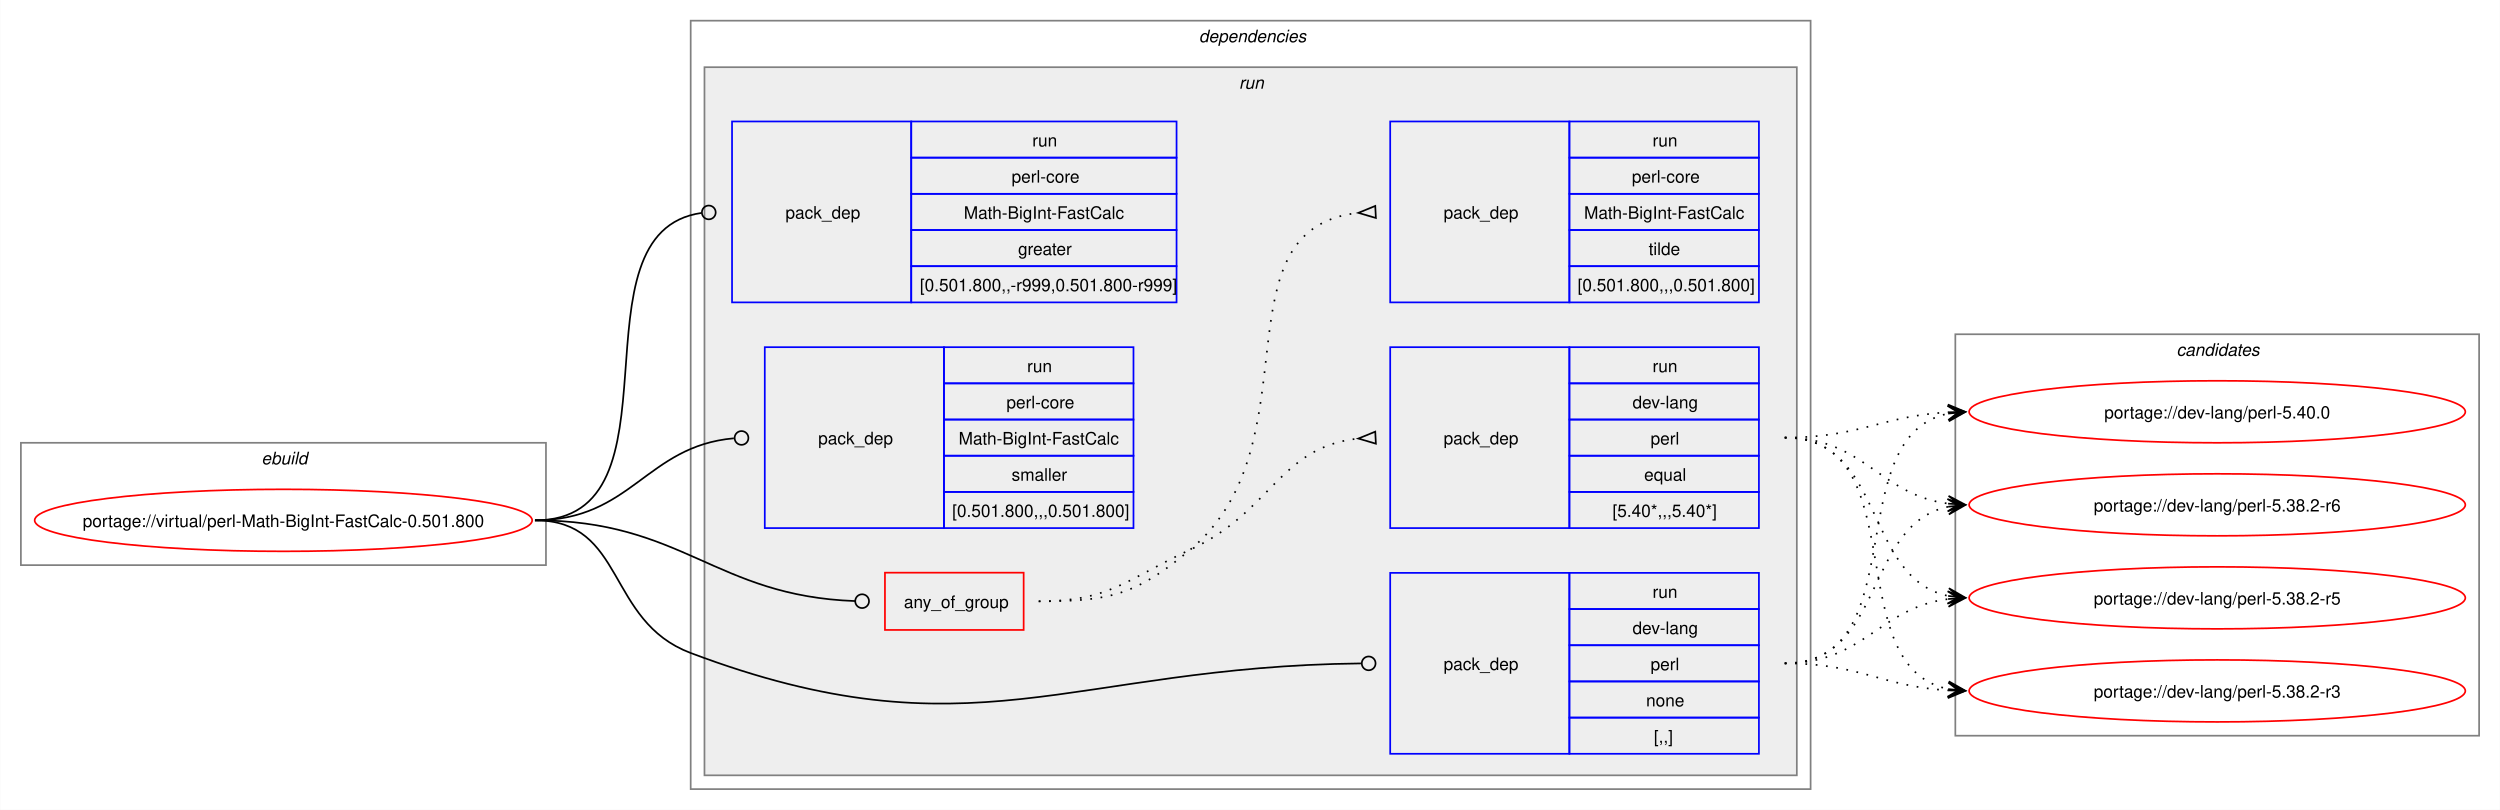
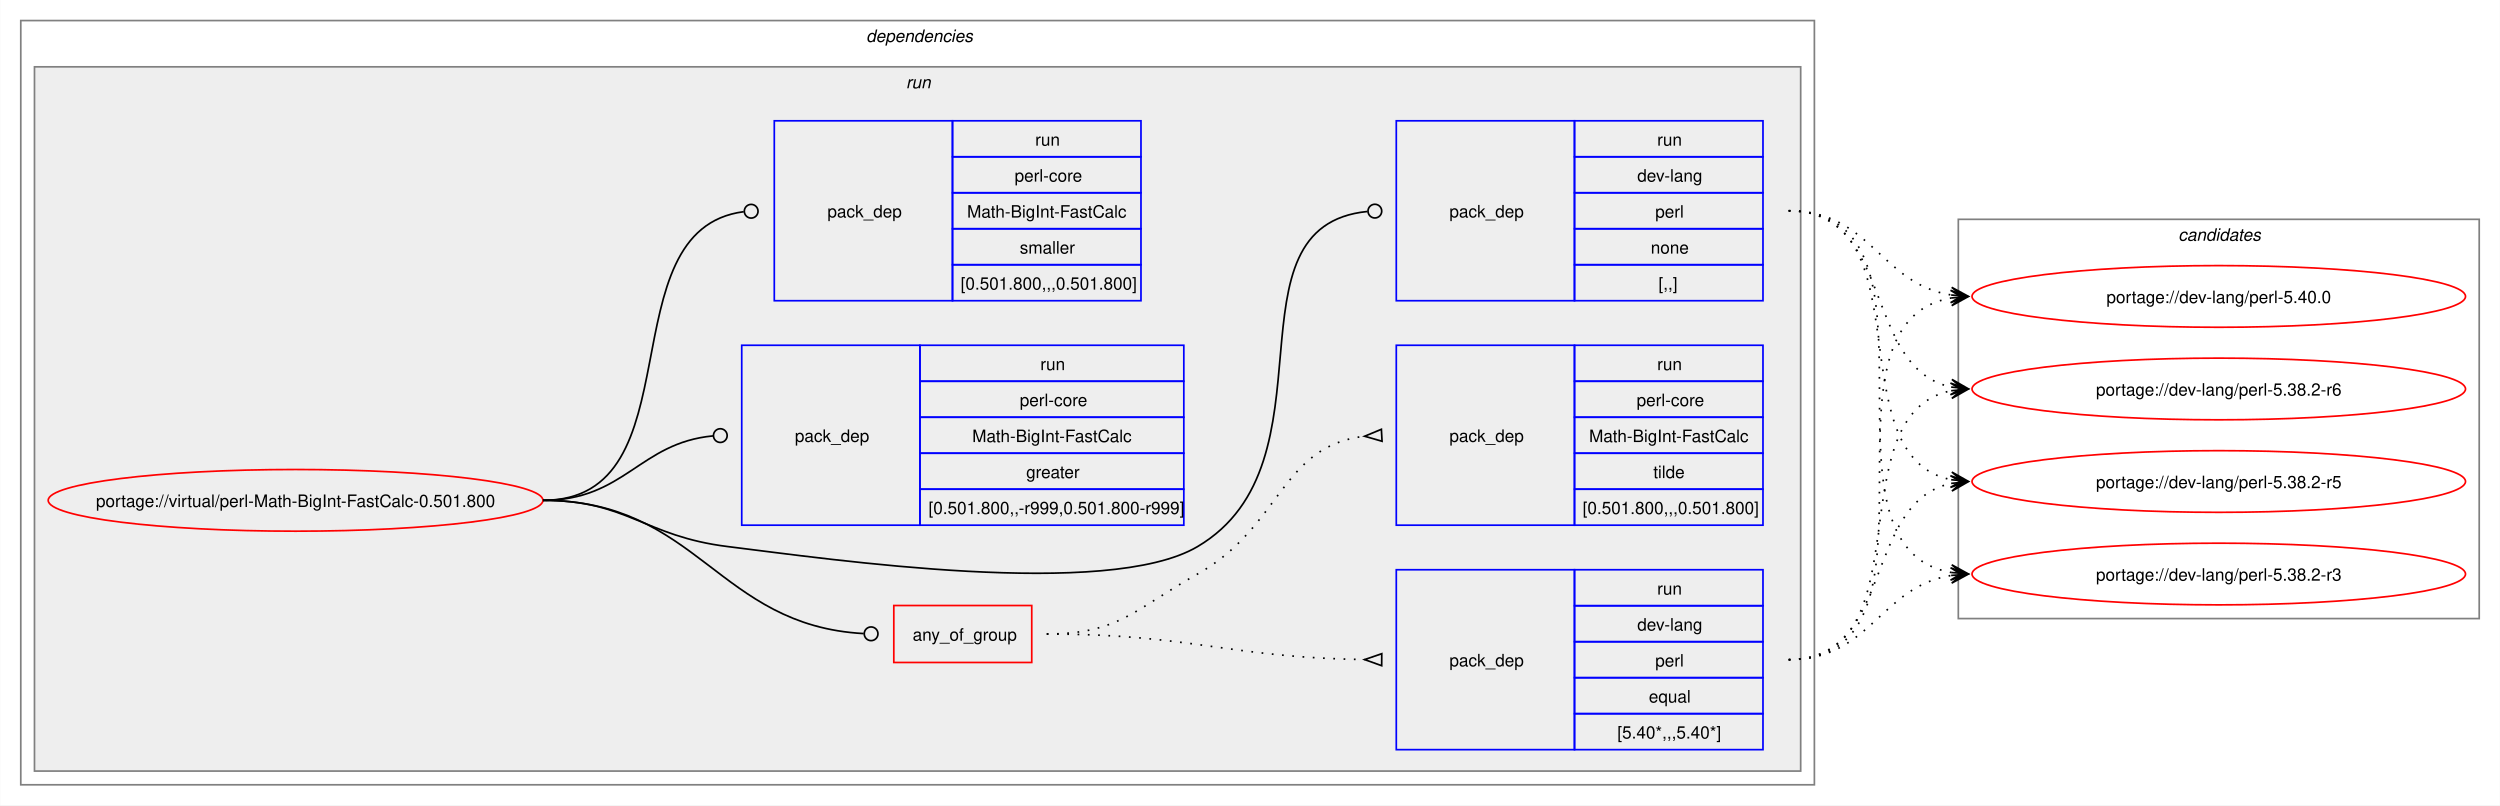
- <svg xmlns="http://www.w3.org/2000/svg" xmlns:xlink="http://www.w3.org/1999/xlink" width="1451pt" height="470pt" viewBox="0.00 0.00 1450.75 470.00">
+ <svg xmlns="http://www.w3.org/2000/svg" xmlns:xlink="http://www.w3.org/1999/xlink" width="1459pt" height="470pt" viewBox="0.00 0.00 1458.75 470.00">
  <g id="graph0" class="graph" transform="scale(1 1) rotate(0) translate(4 466)">
-     <polygon fill="white" stroke="none" points="-4,4 -4,-466 1446.75,-466 1446.75,4 -4,4" />
-     <g id="clust1" class="cluster">
-       <polygon fill="none" stroke="gray" points="8,-138 8,-209 312.75,-209 312.75,-138 8,-138" />
-       <text text-anchor="start" x="147.62" y="-196.5" font-family="Helvetica,sans-Serif" font-style="italic" font-size="10.00">ebuild</text>
-     </g>
+     <polygon fill="white" stroke="none" points="-4,4 -4,-466 1454.75,-466 1454.75,4 -4,4" />
    <g id="clust2" class="cluster">
-       <polygon fill="none" stroke="gray" points="396.75,-8 396.75,-454 1046.75,-454 1046.75,-8 396.75,-8" />
-       <text text-anchor="start" x="691.75" y="-441.5" font-family="Helvetica,sans-Serif" font-style="italic" font-size="10.00">dependencies</text>
+       <polygon fill="none" stroke="gray" points="8,-8 8,-454 1054.75,-454 1054.75,-8 8,-8" />
+       <text text-anchor="start" x="501.37" y="-441.5" font-family="Helvetica,sans-Serif" font-style="italic" font-size="10.00">dependencies</text>
    </g>
    <g id="clust5" class="cluster">
-       <polygon fill="#eeeeee" stroke="gray" points="404.75,-16 404.75,-427 1038.75,-427 1038.75,-16 404.75,-16" />
-       <text text-anchor="start" x="715" y="-414.5" font-family="Helvetica,sans-Serif" font-style="italic" font-size="10.00">run</text>
+       <polygon fill="#eeeeee" stroke="gray" points="16,-16 16,-427 1046.75,-427 1046.75,-16 16,-16" />
+       <text text-anchor="start" x="524.62" y="-414.5" font-family="Helvetica,sans-Serif" font-style="italic" font-size="10.00">run</text>
    </g>
    <g id="clust12" class="cluster">
-       <polygon fill="none" stroke="gray" points="1130.75,-39 1130.75,-272 1434.75,-272 1434.75,-39 1130.75,-39" />
-       <text text-anchor="start" x="1259.12" y="-259.5" font-family="Helvetica,sans-Serif" font-style="italic" font-size="10.00">candidates</text>
+       <polygon fill="none" stroke="gray" points="1138.75,-105 1138.75,-338 1442.75,-338 1442.75,-105 1138.75,-105" />
+       <text text-anchor="start" x="1267.12" y="-325.5" font-family="Helvetica,sans-Serif" font-style="italic" font-size="10.00">candidates</text>
    </g>
    <g id="node1" class="node">
      <g id="a_node1">
        <a xlink:href="../virtual/perl-Math-BigInt-FastCalc-0.501.800.svg" xlink:title="portage://virtual/perl-Math-BigInt-FastCalc-0.501.800">
-           <ellipse fill="none" stroke="red" cx="160.37" cy="-164" rx="144.37" ry="18" />
-           <text text-anchor="middle" x="160.37" y="-160.12" font-family="Helvetica,sans-Serif" font-size="10.00">portage://virtual/perl-Math-BigInt-FastCalc-0.501.800</text>
+           <ellipse fill="none" stroke="red" cx="168.37" cy="-174" rx="144.37" ry="18" />
+           <text text-anchor="middle" x="168.37" y="-170.12" font-family="Helvetica,sans-Serif" font-size="10.00">portage://virtual/perl-Math-BigInt-FastCalc-0.501.800</text>
        </a>
      </g>
    </g>
    <g id="node2" class="node">
-       <polygon fill="none" stroke="red" points="509.5,-100.38 509.5,-133.62 590,-133.62 590,-100.38 509.5,-100.38" />
-       <text text-anchor="start" x="520.5" y="-113.12" font-family="Helvetica,sans-Serif" font-size="10.00">any_of_group</text>
+       <polygon fill="none" stroke="red" points="517.5,-79.38 517.5,-112.62 598,-112.62 598,-79.38 517.5,-79.38" />
+       <text text-anchor="start" x="528.5" y="-92.12" font-family="Helvetica,sans-Serif" font-size="10.00">any_of_group</text>
    </g>
    <g id="edge3" class="edge">
-       <path fill="none" stroke="black" d="M306.37,-164C392.3,-164 410.69,-120.07 492.13,-117.15" />
-       <ellipse fill="none" stroke="black" cx="496.25" cy="-117.08" rx="4" ry="4" />
+       <path fill="none" stroke="black" d="M312.75,-174C403.48,-174 414.36,-100.95 499.94,-96.24" />
+       <ellipse fill="none" stroke="black" cx="504.25" cy="-96.12" rx="4" ry="4" />
    </g>
    <g id="node5" class="node">
-       <polygon fill="none" stroke="blue" points="802.75,-28.5 802.75,-133.5 906.75,-133.5 906.75,-28.5 802.75,-28.5" />
-       <text text-anchor="start" x="833.75" y="-77.12" font-family="Helvetica,sans-Serif" font-size="10.00">pack_dep</text>
-       <polygon fill="none" stroke="blue" points="906.75,-112.5 906.75,-133.5 1016.75,-133.5 1016.75,-112.5 906.75,-112.5" />
-       <text text-anchor="start" x="955" y="-119" font-family="Helvetica,sans-Serif" font-size="10.00">run</text>
-       <polygon fill="none" stroke="blue" points="906.75,-91.5 906.75,-112.5 1016.75,-112.5 1016.75,-91.5 906.75,-91.5" />
-       <text text-anchor="start" x="943.37" y="-98" font-family="Helvetica,sans-Serif" font-size="10.00">dev-lang</text>
-       <polygon fill="none" stroke="blue" points="906.75,-70.5 906.75,-91.5 1016.75,-91.5 1016.75,-70.5 906.75,-70.5" />
-       <text text-anchor="start" x="953.87" y="-77" font-family="Helvetica,sans-Serif" font-size="10.00">perl</text>
-       <polygon fill="none" stroke="blue" points="906.75,-49.5 906.75,-70.5 1016.75,-70.5 1016.75,-49.5 906.75,-49.5" />
-       <text text-anchor="start" x="951.25" y="-56" font-family="Helvetica,sans-Serif" font-size="10.00">none</text>
-       <polygon fill="none" stroke="blue" points="906.75,-28.5 906.75,-49.5 1016.75,-49.5 1016.75,-28.5 906.75,-28.5" />
-       <text text-anchor="start" x="955.75" y="-35" font-family="Helvetica,sans-Serif" font-size="10.00">[,,]</text>
+       <polygon fill="none" stroke="blue" points="810.75,-290.5 810.75,-395.5 914.75,-395.5 914.75,-290.5 810.75,-290.5" />
+       <text text-anchor="start" x="841.75" y="-339.12" font-family="Helvetica,sans-Serif" font-size="10.00">pack_dep</text>
+       <polygon fill="none" stroke="blue" points="914.75,-374.5 914.75,-395.5 1024.75,-395.5 1024.75,-374.5 914.75,-374.5" />
+       <text text-anchor="start" x="963" y="-381" font-family="Helvetica,sans-Serif" font-size="10.00">run</text>
+       <polygon fill="none" stroke="blue" points="914.75,-353.5 914.75,-374.5 1024.75,-374.5 1024.75,-353.5 914.75,-353.5" />
+       <text text-anchor="start" x="951.37" y="-360" font-family="Helvetica,sans-Serif" font-size="10.00">dev-lang</text>
+       <polygon fill="none" stroke="blue" points="914.75,-332.5 914.75,-353.5 1024.75,-353.5 1024.75,-332.5 914.75,-332.5" />
+       <text text-anchor="start" x="961.87" y="-339" font-family="Helvetica,sans-Serif" font-size="10.00">perl</text>
+       <polygon fill="none" stroke="blue" points="914.75,-311.5 914.75,-332.5 1024.75,-332.5 1024.75,-311.5 914.75,-311.5" />
+       <text text-anchor="start" x="959.25" y="-318" font-family="Helvetica,sans-Serif" font-size="10.00">none</text>
+       <polygon fill="none" stroke="blue" points="914.75,-290.5 914.75,-311.5 1024.75,-311.5 1024.75,-290.5 914.75,-290.5" />
+       <text text-anchor="start" x="963.75" y="-297" font-family="Helvetica,sans-Serif" font-size="10.00">[,,]</text>
    </g>
    <g id="edge4" class="edge">
-       <path fill="none" stroke="black" d="M306.37,-164C359.14,-164 347.37,-105.61 396.75,-87 559.46,-25.68 615.91,-79.11 785.78,-80.95" />
-       <ellipse fill="none" stroke="black" cx="790.25" cy="-80.98" rx="4" ry="4" />
+       <path fill="none" stroke="black" d="M312.75,-174C362.23,-174 371.64,-153.05 420.75,-147 481.18,-139.56 642.32,-116.03 694.75,-147 777.71,-196.01 707.95,-334 793.93,-342.58" />
+       <ellipse fill="none" stroke="black" cx="798.25" cy="-342.79" rx="4" ry="4" />
    </g>
    <g id="node6" class="node">
-       <polygon fill="none" stroke="blue" points="420.75,-290.5 420.75,-395.5 524.75,-395.5 524.75,-290.5 420.75,-290.5" />
-       <text text-anchor="start" x="451.75" y="-339.12" font-family="Helvetica,sans-Serif" font-size="10.00">pack_dep</text>
-       <polygon fill="none" stroke="blue" points="524.75,-374.5 524.75,-395.5 678.75,-395.5 678.75,-374.5 524.75,-374.5" />
-       <text text-anchor="start" x="595" y="-381" font-family="Helvetica,sans-Serif" font-size="10.00">run</text>
-       <polygon fill="none" stroke="blue" points="524.75,-353.5 524.75,-374.5 678.75,-374.5 678.75,-353.5 524.75,-353.5" />
-       <text text-anchor="start" x="583" y="-360" font-family="Helvetica,sans-Serif" font-size="10.00">perl-core</text>
-       <polygon fill="none" stroke="blue" points="524.75,-332.5 524.75,-353.5 678.75,-353.5 678.75,-332.5 524.75,-332.5" />
-       <text text-anchor="start" x="555.25" y="-339" font-family="Helvetica,sans-Serif" font-size="10.00">Math-BigInt-FastCalc</text>
-       <polygon fill="none" stroke="blue" points="524.75,-311.5 524.75,-332.5 678.75,-332.5 678.75,-311.5 524.75,-311.5" />
-       <text text-anchor="start" x="586.75" y="-318" font-family="Helvetica,sans-Serif" font-size="10.00">greater</text>
-       <polygon fill="none" stroke="blue" points="524.75,-290.5 524.75,-311.5 678.75,-311.5 678.75,-290.5 524.75,-290.5" />
-       <text text-anchor="start" x="529.75" y="-297" font-family="Helvetica,sans-Serif" font-size="10.00">[0.501.800,,-r999,0.501.800-r999]</text>
+       <polygon fill="none" stroke="blue" points="428.75,-159.5 428.75,-264.5 532.75,-264.5 532.75,-159.5 428.75,-159.5" />
+       <text text-anchor="start" x="459.75" y="-208.12" font-family="Helvetica,sans-Serif" font-size="10.00">pack_dep</text>
+       <polygon fill="none" stroke="blue" points="532.75,-243.5 532.75,-264.5 686.75,-264.5 686.75,-243.5 532.75,-243.5" />
+       <text text-anchor="start" x="603" y="-250" font-family="Helvetica,sans-Serif" font-size="10.00">run</text>
+       <polygon fill="none" stroke="blue" points="532.75,-222.5 532.75,-243.5 686.75,-243.5 686.75,-222.5 532.75,-222.5" />
+       <text text-anchor="start" x="591" y="-229" font-family="Helvetica,sans-Serif" font-size="10.00">perl-core</text>
+       <polygon fill="none" stroke="blue" points="532.75,-201.5 532.75,-222.5 686.75,-222.5 686.75,-201.5 532.75,-201.5" />
+       <text text-anchor="start" x="563.25" y="-208" font-family="Helvetica,sans-Serif" font-size="10.00">Math-BigInt-FastCalc</text>
+       <polygon fill="none" stroke="blue" points="532.75,-180.5 532.75,-201.5 686.75,-201.5 686.75,-180.5 532.75,-180.5" />
+       <text text-anchor="start" x="594.75" y="-187" font-family="Helvetica,sans-Serif" font-size="10.00">greater</text>
+       <polygon fill="none" stroke="blue" points="532.75,-159.5 532.75,-180.5 686.75,-180.5 686.75,-159.5 532.75,-159.5" />
+       <text text-anchor="start" x="537.75" y="-166" font-family="Helvetica,sans-Serif" font-size="10.00">[0.501.800,,-r999,0.501.800-r999]</text>
    </g>
    <g id="edge5" class="edge">
-       <path fill="none" stroke="black" d="M306.37,-164C395.63,-164 324.51,-331.31 403.11,-342.42" />
-       <ellipse fill="none" stroke="black" cx="407.26" cy="-342.7" rx="4" ry="4" />
+       <path fill="none" stroke="black" d="M312.75,-174C360.55,-174 368.95,-207.54 411.98,-211.6" />
+       <ellipse fill="none" stroke="black" cx="416.25" cy="-211.79" rx="4" ry="4" />
    </g>
    <g id="node7" class="node">
-       <polygon fill="none" stroke="blue" points="439.75,-159.5 439.75,-264.5 543.75,-264.5 543.75,-159.5 439.75,-159.5" />
-       <text text-anchor="start" x="470.75" y="-208.12" font-family="Helvetica,sans-Serif" font-size="10.00">pack_dep</text>
-       <polygon fill="none" stroke="blue" points="543.75,-243.5 543.75,-264.5 653.75,-264.5 653.75,-243.5 543.75,-243.5" />
-       <text text-anchor="start" x="592" y="-250" font-family="Helvetica,sans-Serif" font-size="10.00">run</text>
-       <polygon fill="none" stroke="blue" points="543.75,-222.5 543.75,-243.5 653.75,-243.5 653.75,-222.5 543.75,-222.5" />
-       <text text-anchor="start" x="580" y="-229" font-family="Helvetica,sans-Serif" font-size="10.00">perl-core</text>
-       <polygon fill="none" stroke="blue" points="543.75,-201.5 543.75,-222.5 653.75,-222.5 653.75,-201.5 543.75,-201.5" />
-       <text text-anchor="start" x="552.25" y="-208" font-family="Helvetica,sans-Serif" font-size="10.00">Math-BigInt-FastCalc</text>
-       <polygon fill="none" stroke="blue" points="543.75,-180.5 543.75,-201.5 653.75,-201.5 653.75,-180.5 543.75,-180.5" />
-       <text text-anchor="start" x="583" y="-187" font-family="Helvetica,sans-Serif" font-size="10.00">smaller</text>
-       <polygon fill="none" stroke="blue" points="543.75,-159.5 543.75,-180.5 653.75,-180.5 653.75,-159.5 543.75,-159.5" />
-       <text text-anchor="start" x="548.5" y="-166" font-family="Helvetica,sans-Serif" font-size="10.00">[0.501.800,,,0.501.800]</text>
+       <polygon fill="none" stroke="blue" points="447.75,-290.5 447.75,-395.5 551.75,-395.5 551.75,-290.5 447.75,-290.5" />
+       <text text-anchor="start" x="478.75" y="-339.12" font-family="Helvetica,sans-Serif" font-size="10.00">pack_dep</text>
+       <polygon fill="none" stroke="blue" points="551.75,-374.5 551.75,-395.5 661.75,-395.5 661.75,-374.5 551.75,-374.5" />
+       <text text-anchor="start" x="600" y="-381" font-family="Helvetica,sans-Serif" font-size="10.00">run</text>
+       <polygon fill="none" stroke="blue" points="551.75,-353.5 551.75,-374.5 661.75,-374.5 661.75,-353.5 551.75,-353.5" />
+       <text text-anchor="start" x="588" y="-360" font-family="Helvetica,sans-Serif" font-size="10.00">perl-core</text>
+       <polygon fill="none" stroke="blue" points="551.75,-332.5 551.75,-353.5 661.75,-353.5 661.75,-332.5 551.75,-332.5" />
+       <text text-anchor="start" x="560.25" y="-339" font-family="Helvetica,sans-Serif" font-size="10.00">Math-BigInt-FastCalc</text>
+       <polygon fill="none" stroke="blue" points="551.75,-311.5 551.75,-332.5 661.75,-332.5 661.75,-311.5 551.75,-311.5" />
+       <text text-anchor="start" x="591" y="-318" font-family="Helvetica,sans-Serif" font-size="10.00">smaller</text>
+       <polygon fill="none" stroke="blue" points="551.75,-290.5 551.75,-311.5 661.75,-311.5 661.75,-290.5 551.75,-290.5" />
+       <text text-anchor="start" x="556.5" y="-297" font-family="Helvetica,sans-Serif" font-size="10.00">[0.501.800,,,0.501.800]</text>
    </g>
    <g id="edge6" class="edge">
-       <path fill="none" stroke="black" d="M306.37,-164C362.5,-164 370.73,-207.07 421.8,-211.61" />
-       <ellipse fill="none" stroke="black" cx="426.25" cy="-211.81" rx="4" ry="4" />
+       <path fill="none" stroke="black" d="M312.75,-174C403.33,-174 348.96,-331.96 429.92,-342.45" />
+       <ellipse fill="none" stroke="black" cx="434.26" cy="-342.72" rx="4" ry="4" />
    </g>
    <g id="node3" class="node">
-       <polygon fill="none" stroke="blue" points="802.75,-159.5 802.75,-264.5 906.75,-264.5 906.75,-159.5 802.75,-159.5" />
-       <text text-anchor="start" x="833.75" y="-208.12" font-family="Helvetica,sans-Serif" font-size="10.00">pack_dep</text>
-       <polygon fill="none" stroke="blue" points="906.75,-243.5 906.75,-264.5 1016.75,-264.5 1016.75,-243.5 906.75,-243.5" />
-       <text text-anchor="start" x="955" y="-250" font-family="Helvetica,sans-Serif" font-size="10.00">run</text>
-       <polygon fill="none" stroke="blue" points="906.75,-222.5 906.75,-243.5 1016.75,-243.5 1016.75,-222.5 906.75,-222.5" />
-       <text text-anchor="start" x="943.37" y="-229" font-family="Helvetica,sans-Serif" font-size="10.00">dev-lang</text>
-       <polygon fill="none" stroke="blue" points="906.75,-201.5 906.75,-222.5 1016.75,-222.5 1016.75,-201.5 906.75,-201.5" />
-       <text text-anchor="start" x="953.87" y="-208" font-family="Helvetica,sans-Serif" font-size="10.00">perl</text>
-       <polygon fill="none" stroke="blue" points="906.75,-180.5 906.75,-201.5 1016.75,-201.5 1016.75,-180.5 906.75,-180.5" />
-       <text text-anchor="start" x="950.12" y="-187" font-family="Helvetica,sans-Serif" font-size="10.00">equal</text>
-       <polygon fill="none" stroke="blue" points="906.75,-159.5 906.75,-180.5 1016.75,-180.5 1016.75,-159.5 906.75,-159.5" />
-       <text text-anchor="start" x="931.75" y="-166" font-family="Helvetica,sans-Serif" font-size="10.00">[5.40*,,,5.40*]</text>
+       <polygon fill="none" stroke="blue" points="810.75,-28.5 810.75,-133.5 914.75,-133.5 914.75,-28.5 810.75,-28.5" />
+       <text text-anchor="start" x="841.75" y="-77.12" font-family="Helvetica,sans-Serif" font-size="10.00">pack_dep</text>
+       <polygon fill="none" stroke="blue" points="914.75,-112.5 914.75,-133.5 1024.75,-133.5 1024.75,-112.5 914.75,-112.5" />
+       <text text-anchor="start" x="963" y="-119" font-family="Helvetica,sans-Serif" font-size="10.00">run</text>
+       <polygon fill="none" stroke="blue" points="914.75,-91.5 914.75,-112.5 1024.75,-112.5 1024.75,-91.5 914.75,-91.5" />
+       <text text-anchor="start" x="951.37" y="-98" font-family="Helvetica,sans-Serif" font-size="10.00">dev-lang</text>
+       <polygon fill="none" stroke="blue" points="914.75,-70.5 914.75,-91.5 1024.75,-91.5 1024.75,-70.5 914.75,-70.5" />
+       <text text-anchor="start" x="961.87" y="-77" font-family="Helvetica,sans-Serif" font-size="10.00">perl</text>
+       <polygon fill="none" stroke="blue" points="914.75,-49.5 914.75,-70.5 1024.75,-70.5 1024.75,-49.5 914.75,-49.5" />
+       <text text-anchor="start" x="958.12" y="-56" font-family="Helvetica,sans-Serif" font-size="10.00">equal</text>
+       <polygon fill="none" stroke="blue" points="914.75,-28.5 914.75,-49.5 1024.75,-49.5 1024.75,-28.5 914.75,-28.5" />
+       <text text-anchor="start" x="939.75" y="-35" font-family="Helvetica,sans-Serif" font-size="10.00">[5.40*,,,5.40*]</text>
    </g>
    <g id="edge1" class="edge">
-       <path fill="none" stroke="black" stroke-dasharray="1,5" d="M598.75,-117C640.07,-117 649.28,-129.58 686.75,-147 734.18,-169.05 738.35,-206.58 784.28,-211.47" />
-       <polygon fill="none" stroke="black" points="794.07,-215.47 784.26,-211.47 794.43,-208.48 794.07,-215.47" />
+       <path fill="none" stroke="black" stroke-dasharray="1,5" d="M606.75,-96C690.53,-96 713.53,-82.21 792.32,-81.07" />
+       <polygon fill="none" stroke="black" points="802.27,-84.5 792.25,-81.07 802.22,-77.5 802.27,-84.5" />
    </g>
    <g id="node4" class="node">
-       <polygon fill="none" stroke="blue" points="802.75,-290.5 802.75,-395.5 906.75,-395.5 906.75,-290.5 802.75,-290.5" />
-       <text text-anchor="start" x="833.75" y="-339.12" font-family="Helvetica,sans-Serif" font-size="10.00">pack_dep</text>
-       <polygon fill="none" stroke="blue" points="906.75,-374.5 906.75,-395.5 1016.75,-395.5 1016.75,-374.5 906.75,-374.5" />
-       <text text-anchor="start" x="955" y="-381" font-family="Helvetica,sans-Serif" font-size="10.00">run</text>
-       <polygon fill="none" stroke="blue" points="906.75,-353.5 906.75,-374.5 1016.75,-374.5 1016.75,-353.5 906.75,-353.5" />
-       <text text-anchor="start" x="943" y="-360" font-family="Helvetica,sans-Serif" font-size="10.00">perl-core</text>
-       <polygon fill="none" stroke="blue" points="906.75,-332.5 906.75,-353.5 1016.75,-353.5 1016.75,-332.5 906.75,-332.5" />
-       <text text-anchor="start" x="915.25" y="-339" font-family="Helvetica,sans-Serif" font-size="10.00">Math-BigInt-FastCalc</text>
-       <polygon fill="none" stroke="blue" points="906.75,-311.5 906.75,-332.5 1016.75,-332.5 1016.75,-311.5 906.75,-311.5" />
-       <text text-anchor="start" x="952.75" y="-318" font-family="Helvetica,sans-Serif" font-size="10.00">tilde</text>
-       <polygon fill="none" stroke="blue" points="906.75,-290.5 906.75,-311.5 1016.75,-311.5 1016.75,-290.5 906.75,-290.5" />
-       <text text-anchor="start" x="911.5" y="-297" font-family="Helvetica,sans-Serif" font-size="10.00">[0.501.800,,,0.501.800]</text>
+       <polygon fill="none" stroke="blue" points="810.75,-159.5 810.75,-264.5 914.75,-264.5 914.75,-159.5 810.75,-159.5" />
+       <text text-anchor="start" x="841.75" y="-208.12" font-family="Helvetica,sans-Serif" font-size="10.00">pack_dep</text>
+       <polygon fill="none" stroke="blue" points="914.75,-243.5 914.75,-264.5 1024.75,-264.5 1024.75,-243.5 914.75,-243.5" />
+       <text text-anchor="start" x="963" y="-250" font-family="Helvetica,sans-Serif" font-size="10.00">run</text>
+       <polygon fill="none" stroke="blue" points="914.75,-222.5 914.75,-243.5 1024.75,-243.5 1024.75,-222.5 914.75,-222.5" />
+       <text text-anchor="start" x="951" y="-229" font-family="Helvetica,sans-Serif" font-size="10.00">perl-core</text>
+       <polygon fill="none" stroke="blue" points="914.75,-201.5 914.75,-222.5 1024.75,-222.5 1024.75,-201.5 914.75,-201.5" />
+       <text text-anchor="start" x="923.25" y="-208" font-family="Helvetica,sans-Serif" font-size="10.00">Math-BigInt-FastCalc</text>
+       <polygon fill="none" stroke="blue" points="914.75,-180.5 914.75,-201.5 1024.75,-201.5 1024.75,-180.5 914.75,-180.5" />
+       <text text-anchor="start" x="960.75" y="-187" font-family="Helvetica,sans-Serif" font-size="10.00">tilde</text>
+       <polygon fill="none" stroke="blue" points="914.75,-159.5 914.75,-180.5 1024.75,-180.5 1024.75,-159.5 914.75,-159.5" />
+       <text text-anchor="start" x="919.5" y="-166" font-family="Helvetica,sans-Serif" font-size="10.00">[0.501.800,,,0.501.800]</text>
    </g>
    <g id="edge2" class="edge">
-       <path fill="none" stroke="black" stroke-dasharray="1,5" d="M598.75,-117C640.07,-117 655.09,-120.45 686.75,-147 760.13,-208.54 700.11,-333.29 784.35,-342.46" />
-       <polygon fill="none" stroke="black" points="794.07,-346.47 784.26,-342.46 794.43,-339.48 794.07,-346.47" />
+       <path fill="none" stroke="black" stroke-dasharray="1,5" d="M606.75,-96C648.84,-96 658.03,-110.41 694.75,-131 743.81,-158.51 743.07,-205.63 792.22,-211.41" />
+       <polygon fill="none" stroke="black" points="802.05,-215.47 792.26,-211.41 802.44,-208.48 802.05,-215.47" />
    </g>
    <g id="node8" class="node">
      <g id="a_node8">
        <a xlink:href="../dev-lang/perl-5.40.0.svg" xlink:title="portage://dev-lang/perl-5.40.0">
-           <ellipse fill="none" stroke="red" cx="1282.75" cy="-227" rx="144" ry="18" />
-           <text text-anchor="middle" x="1282.75" y="-223.12" font-family="Helvetica,sans-Serif" font-size="10.00">portage://dev-lang/perl-5.40.0</text>
+           <ellipse fill="none" stroke="red" cx="1290.75" cy="-293" rx="144" ry="18" />
+           <text text-anchor="middle" x="1290.75" y="-289.12" font-family="Helvetica,sans-Serif" font-size="10.00">portage://dev-lang/perl-5.40.0</text>
        </a>
      </g>
    </g>
    <g id="edge7" class="edge">
-       <path fill="none" stroke="black" stroke-dasharray="1,5" d="M1031.75,-212C1075.43,-212 1088.14,-224.64 1126.74,-226.71" />
-       <polygon fill="black" stroke="black" points="1136.53,-226.97 1126.42,-231.21 1132.75,-226.87 1126.53,-226.71 1126.53,-226.71 1126.53,-226.71 1132.75,-226.87 1126.65,-222.21 1136.53,-226.97" />
+       <path fill="none" stroke="black" stroke-dasharray="1,5" d="M1039.75,-81C1141.08,-81 1048.07,-277.16 1134.6,-292.1" />
+       <polygon fill="black" stroke="black" points="1144.53,-292.9 1134.2,-296.58 1140.76,-292.6 1134.57,-292.1 1134.57,-292.1 1134.57,-292.1 1140.76,-292.6 1134.93,-287.61 1144.53,-292.9" />
    </g>
    <g id="node9" class="node">
      <g id="a_node9">
        <a xlink:href="../dev-lang/perl-5.38.2-r6.svg" xlink:title="portage://dev-lang/perl-5.38.2-r6">
-           <ellipse fill="none" stroke="red" cx="1282.75" cy="-173" rx="144" ry="18" />
-           <text text-anchor="middle" x="1282.75" y="-169.12" font-family="Helvetica,sans-Serif" font-size="10.00">portage://dev-lang/perl-5.38.2-r6</text>
+           <ellipse fill="none" stroke="red" cx="1290.75" cy="-239" rx="144" ry="18" />
+           <text text-anchor="middle" x="1290.75" y="-235.12" font-family="Helvetica,sans-Serif" font-size="10.00">portage://dev-lang/perl-5.38.2-r6</text>
        </a>
      </g>
    </g>
    <g id="edge8" class="edge">
-       <path fill="none" stroke="black" stroke-dasharray="1,5" d="M1031.75,-212C1078.02,-212 1086.4,-178.86 1126.76,-173.68" />
-       <polygon fill="black" stroke="black" points="1136.53,-173.07 1126.83,-178.18 1132.76,-173.31 1126.55,-173.69 1126.55,-173.69 1126.55,-173.69 1132.76,-173.31 1126.27,-169.2 1136.53,-173.07" />
+       <path fill="none" stroke="black" stroke-dasharray="1,5" d="M1039.75,-81C1120.35,-81 1066.78,-224.53 1134.8,-237.99" />
+       <polygon fill="black" stroke="black" points="1144.53,-238.89 1134.16,-242.45 1140.77,-238.54 1134.58,-237.97 1134.58,-237.97 1134.58,-237.97 1140.77,-238.54 1134.99,-233.49 1144.53,-238.89" />
    </g>
    <g id="node10" class="node">
      <g id="a_node10">
        <a xlink:href="../dev-lang/perl-5.38.2-r5.svg" xlink:title="portage://dev-lang/perl-5.38.2-r5">
-           <ellipse fill="none" stroke="red" cx="1282.75" cy="-119" rx="144" ry="18" />
-           <text text-anchor="middle" x="1282.75" y="-115.12" font-family="Helvetica,sans-Serif" font-size="10.00">portage://dev-lang/perl-5.38.2-r5</text>
+           <ellipse fill="none" stroke="red" cx="1290.75" cy="-185" rx="144" ry="18" />
+           <text text-anchor="middle" x="1290.75" y="-181.12" font-family="Helvetica,sans-Serif" font-size="10.00">portage://dev-lang/perl-5.38.2-r5</text>
        </a>
      </g>
    </g>
    <g id="edge9" class="edge">
-       <path fill="none" stroke="black" stroke-dasharray="1,5" d="M1031.75,-212C1090.38,-212 1077.23,-130.6 1126.61,-120.11" />
-       <polygon fill="black" stroke="black" points="1136.54,-119.12 1127.03,-124.59 1132.77,-119.5 1126.58,-120.11 1126.58,-120.11 1126.58,-120.11 1132.77,-119.5 1126.14,-115.63 1136.54,-119.12" />
+       <path fill="none" stroke="black" stroke-dasharray="1,5" d="M1039.75,-81C1101.75,-81 1082.56,-172.79 1134.73,-183.9" />
+       <polygon fill="black" stroke="black" points="1144.54,-184.88 1134.14,-188.37 1140.77,-184.5 1134.58,-183.89 1134.58,-183.89 1134.58,-183.89 1140.77,-184.5 1135.03,-179.41 1144.54,-184.88" />
    </g>
    <g id="node11" class="node">
      <g id="a_node11">
        <a xlink:href="../dev-lang/perl-5.38.2-r3.svg" xlink:title="portage://dev-lang/perl-5.38.2-r3">
-           <ellipse fill="none" stroke="red" cx="1282.75" cy="-65" rx="144" ry="18" />
-           <text text-anchor="middle" x="1282.75" y="-61.12" font-family="Helvetica,sans-Serif" font-size="10.00">portage://dev-lang/perl-5.38.2-r3</text>
+           <ellipse fill="none" stroke="red" cx="1290.75" cy="-131" rx="144" ry="18" />
+           <text text-anchor="middle" x="1290.75" y="-127.12" font-family="Helvetica,sans-Serif" font-size="10.00">portage://dev-lang/perl-5.38.2-r3</text>
        </a>
      </g>
    </g>
    <g id="edge10" class="edge">
-       <path fill="none" stroke="black" stroke-dasharray="1,5" d="M1031.75,-212C1108.36,-212 1062.26,-79 1126.89,-66.02" />
-       <polygon fill="black" stroke="black" points="1136.53,-65.11 1127,-70.53 1132.77,-65.47 1126.58,-66.05 1126.58,-66.05 1126.58,-66.05 1132.77,-65.47 1126.16,-61.57 1136.53,-65.11" />
+       <path fill="none" stroke="black" stroke-dasharray="1,5" d="M1039.75,-81C1087.87,-81 1093.09,-123.67 1134.68,-130.17" />
+       <polygon fill="black" stroke="black" points="1144.53,-130.91 1134.23,-134.65 1140.76,-130.63 1134.56,-130.17 1134.56,-130.17 1134.56,-130.17 1140.76,-130.63 1134.9,-125.68 1144.53,-130.91" />
    </g>
    <g id="edge11" class="edge">
-       <path fill="none" stroke="black" stroke-dasharray="1,5" d="M1031.75,-81C1108.02,-81 1062.55,-213.09 1126.93,-225.99" />
-       <polygon fill="black" stroke="black" points="1136.53,-226.89 1126.16,-230.44 1132.77,-226.53 1126.58,-225.96 1126.58,-225.96 1126.58,-225.96 1132.77,-226.53 1127,-221.48 1136.53,-226.89" />
+       <path fill="none" stroke="black" stroke-dasharray="1,5" d="M1039.75,-343C1087.87,-343 1093.09,-300.33 1134.68,-293.83" />
+       <polygon fill="black" stroke="black" points="1144.53,-293.09 1134.9,-298.32 1140.76,-293.37 1134.56,-293.83 1134.56,-293.83 1134.56,-293.83 1140.76,-293.37 1134.23,-289.35 1144.53,-293.09" />
    </g>
    <g id="edge12" class="edge">
-       <path fill="none" stroke="black" stroke-dasharray="1,5" d="M1031.75,-81C1090.11,-81 1077.45,-161.52 1126.65,-171.9" />
-       <polygon fill="black" stroke="black" points="1136.54,-172.88 1126.14,-176.37 1132.77,-172.51 1126.58,-171.9 1126.58,-171.9 1126.58,-171.9 1132.77,-172.51 1127.03,-167.42 1136.54,-172.88" />
+       <path fill="none" stroke="black" stroke-dasharray="1,5" d="M1039.75,-343C1101.75,-343 1082.56,-251.21 1134.73,-240.1" />
+       <polygon fill="black" stroke="black" points="1144.54,-239.12 1135.03,-244.59 1140.77,-239.5 1134.58,-240.11 1134.58,-240.11 1134.58,-240.11 1140.77,-239.5 1134.14,-235.63 1144.54,-239.12" />
    </g>
    <g id="edge13" class="edge">
-       <path fill="none" stroke="black" stroke-dasharray="1,5" d="M1031.75,-81C1077.88,-81 1086.51,-113.29 1126.78,-118.34" />
-       <polygon fill="black" stroke="black" points="1136.53,-118.93 1126.28,-122.82 1132.76,-118.7 1126.55,-118.33 1126.55,-118.33 1126.55,-118.33 1132.76,-118.7 1126.82,-113.83 1136.53,-118.93" />
+       <path fill="none" stroke="black" stroke-dasharray="1,5" d="M1039.75,-343C1120.35,-343 1066.78,-199.47 1134.8,-186.01" />
+       <polygon fill="black" stroke="black" points="1144.53,-185.11 1134.99,-190.51 1140.77,-185.46 1134.58,-186.03 1134.58,-186.03 1134.58,-186.03 1140.77,-185.46 1134.16,-181.55 1144.53,-185.11" />
    </g>
    <g id="edge14" class="edge">
-       <path fill="none" stroke="black" stroke-dasharray="1,5" d="M1031.75,-81C1075.48,-81 1088.1,-67.52 1126.73,-65.31" />
-       <polygon fill="black" stroke="black" points="1136.53,-65.03 1126.66,-69.81 1132.75,-65.14 1126.53,-65.31 1126.53,-65.31 1126.53,-65.31 1132.75,-65.14 1126.41,-60.81 1136.53,-65.03" />
+       <path fill="none" stroke="black" stroke-dasharray="1,5" d="M1039.75,-343C1141.08,-343 1048.07,-146.84 1134.6,-131.9" />
+       <polygon fill="black" stroke="black" points="1144.53,-131.1 1134.93,-136.39 1140.76,-131.4 1134.57,-131.9 1134.57,-131.9 1134.57,-131.9 1140.76,-131.4 1134.2,-127.42 1144.53,-131.1" />
    </g>
  </g>
</svg>
